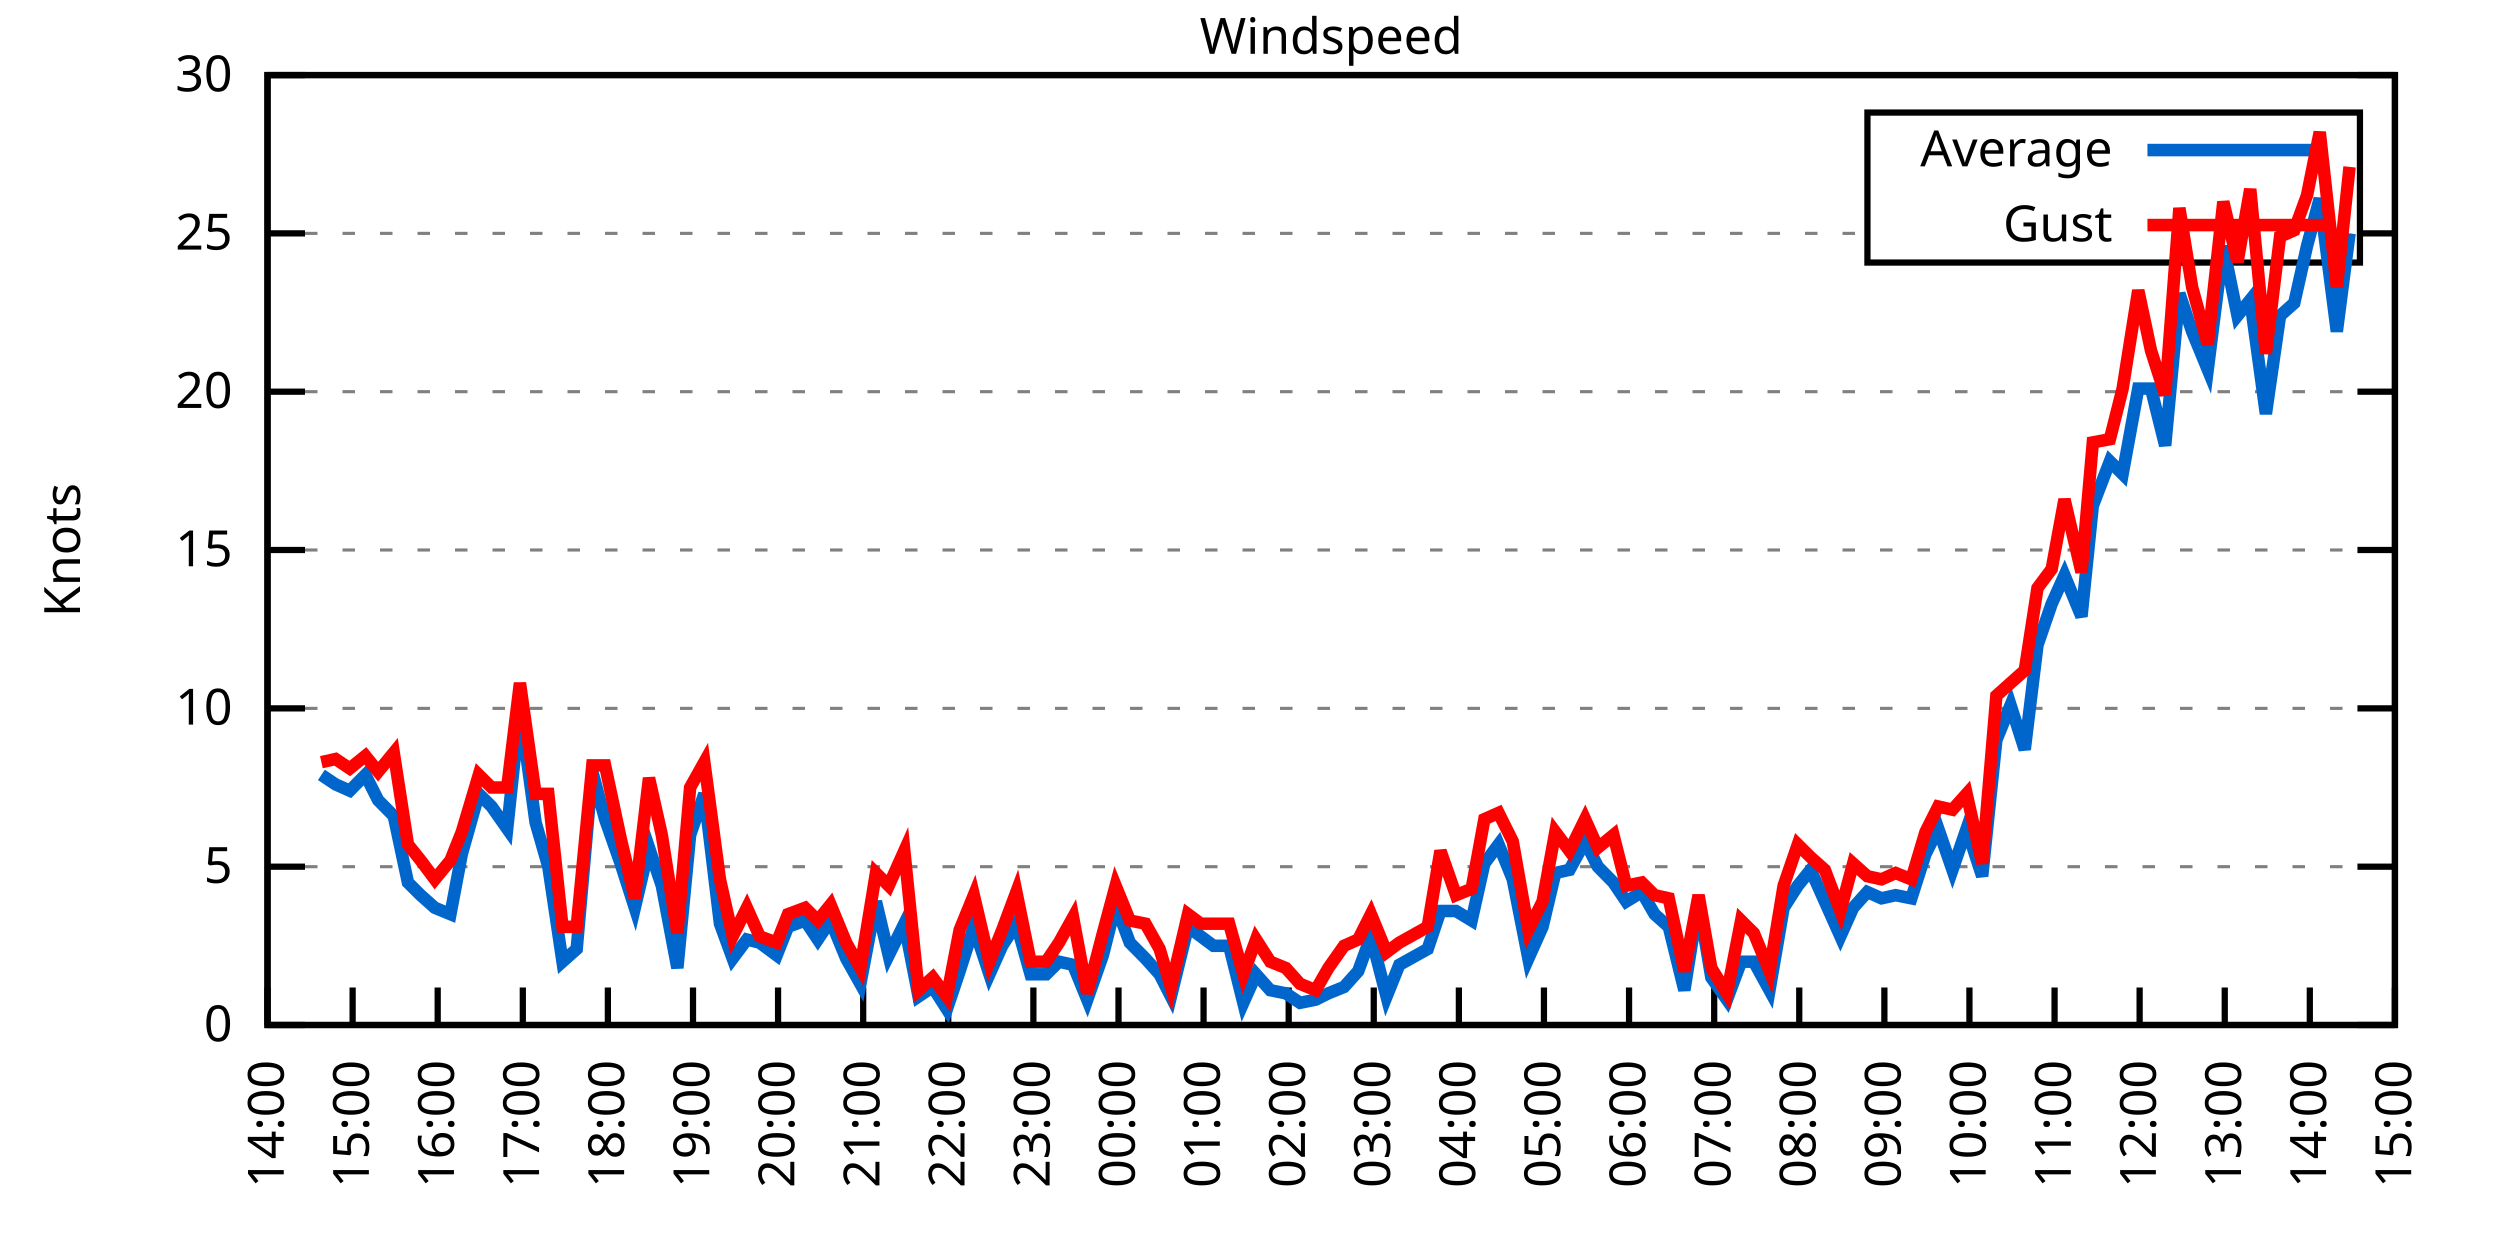
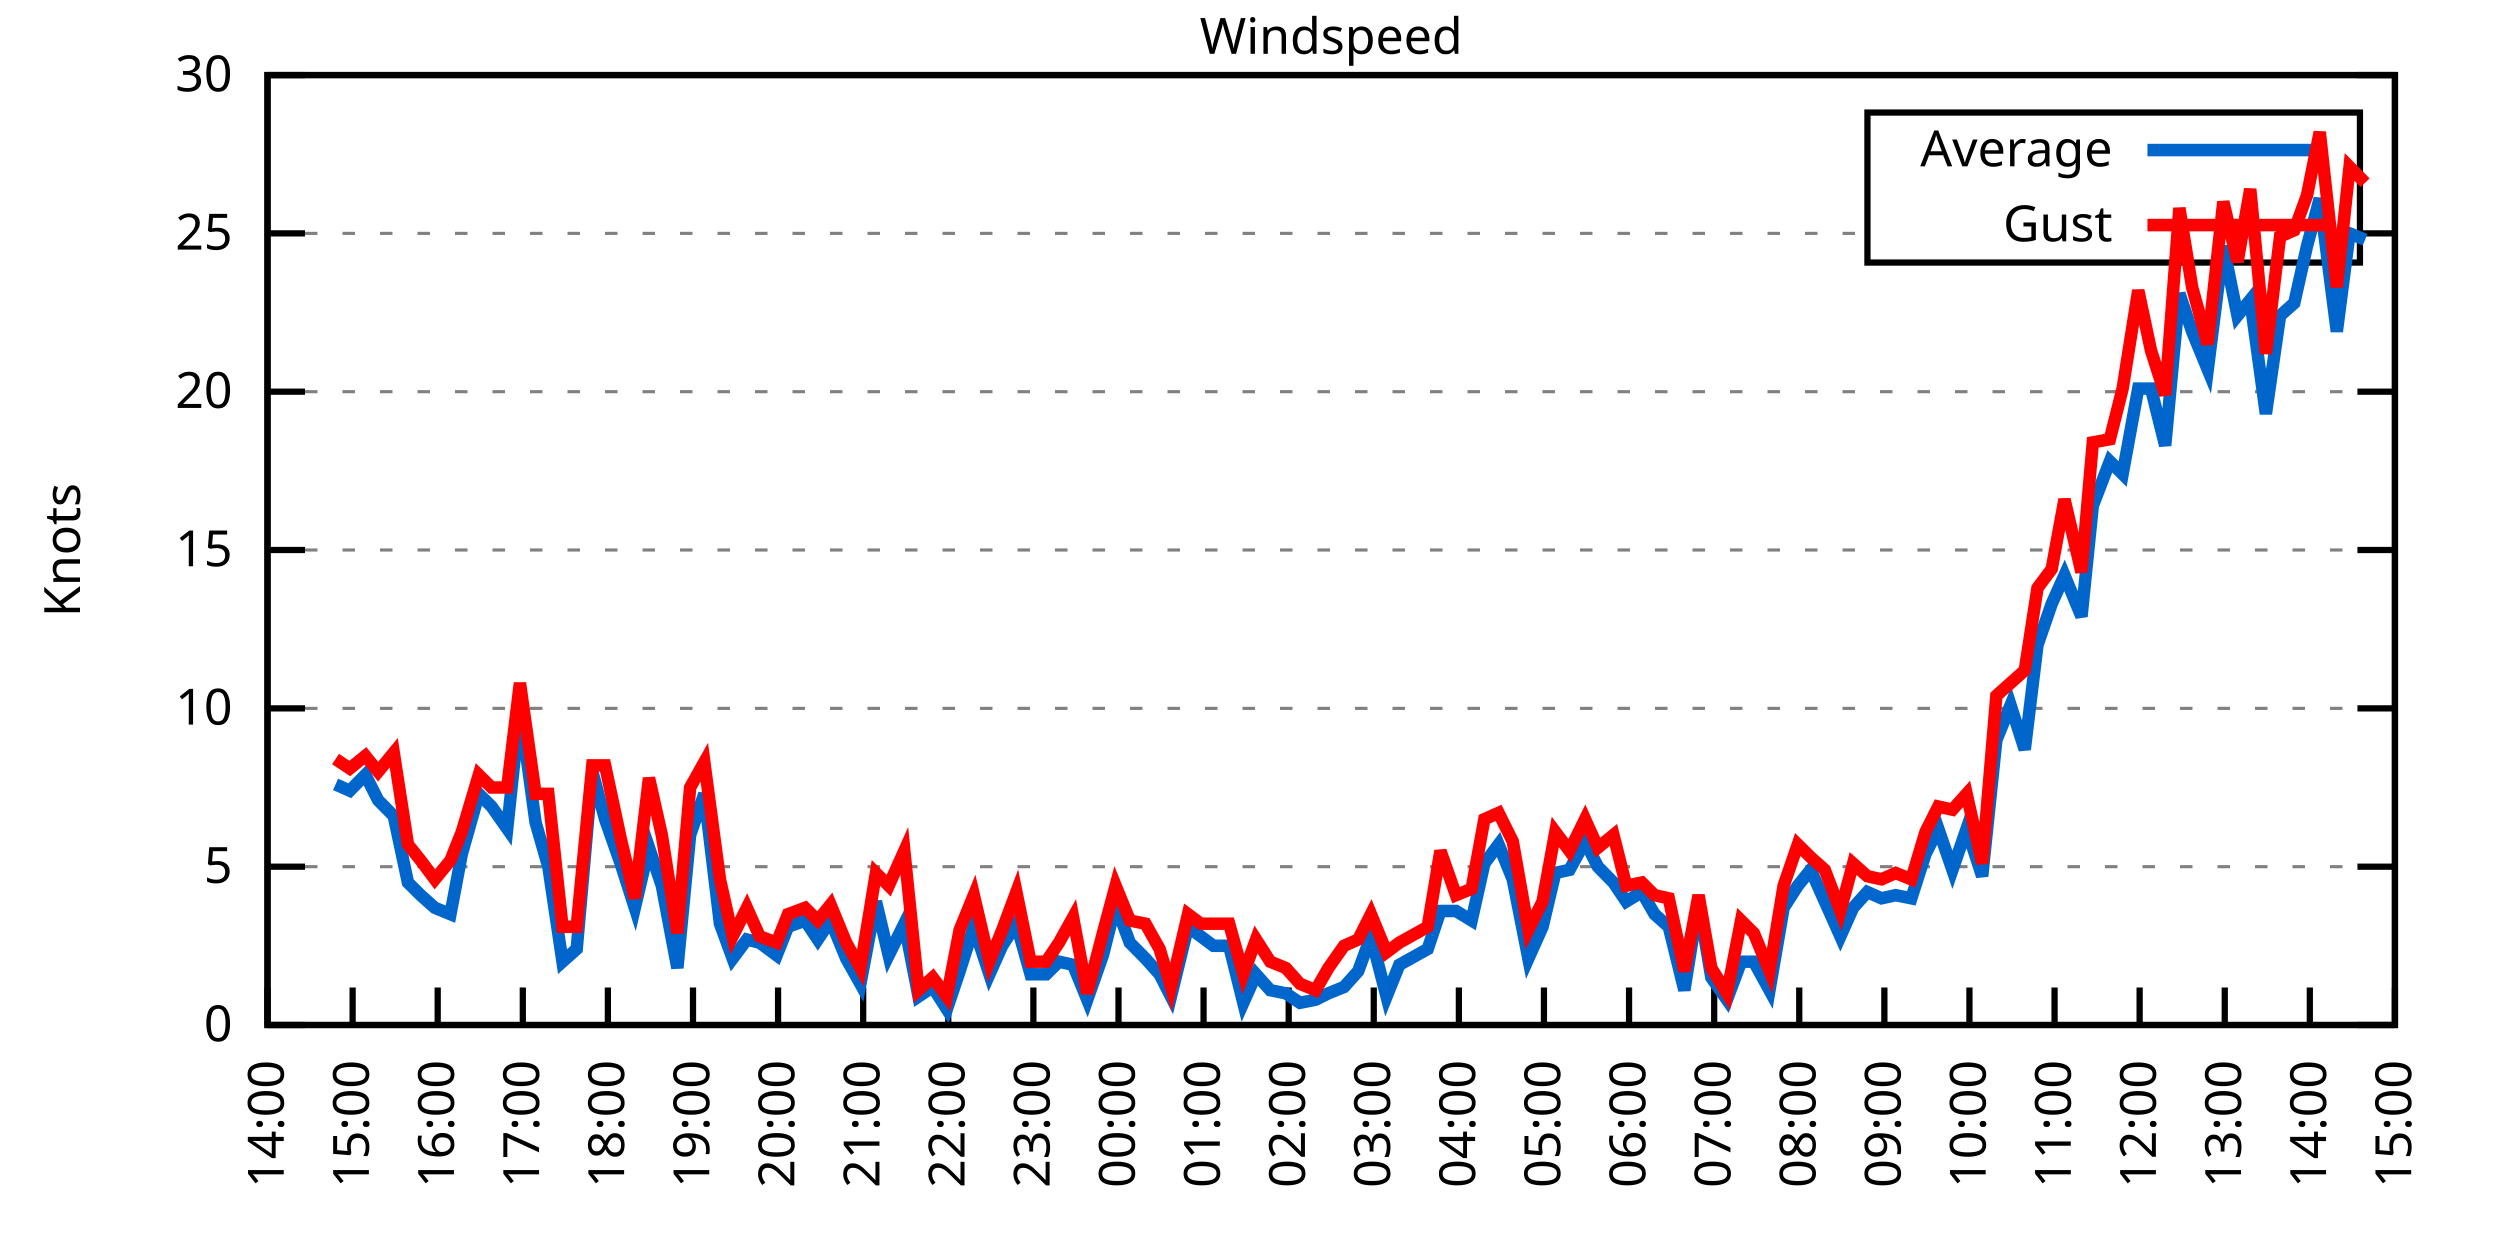
<svg xmlns="http://www.w3.org/2000/svg" xmlns:xlink="http://www.w3.org/1999/xlink" width="400" height="200" viewBox="0 0 400 200">
  <g id="gnuplot_canvas">
    <rect x="0" y="0" width="400" height="200" fill="none" />
    <defs>
      <circle id="gpDot" r="0.5" stroke-width="0.5" stroke="currentColor" />
      <path id="gpPt0" stroke-width="0.333" stroke="currentColor" d="M-1,0 h2 M0,-1 v2" />
      <path id="gpPt1" stroke-width="0.333" stroke="currentColor" d="M-1,-1 L1,1 M1,-1 L-1,1" />
      <path id="gpPt2" stroke-width="0.333" stroke="currentColor" d="M-1,0 L1,0 M0,-1 L0,1 M-1,-1 L1,1 M-1,1 L1,-1" />
      <rect id="gpPt3" stroke-width="0.333" stroke="currentColor" x="-1" y="-1" width="2" height="2" />
      <rect id="gpPt4" stroke-width="0.333" stroke="currentColor" fill="currentColor" x="-1" y="-1" width="2" height="2" />
      <circle id="gpPt5" stroke-width="0.333" stroke="currentColor" cx="0" cy="0" r="1" />
      <use xlink:href="#gpPt5" id="gpPt6" fill="currentColor" stroke="none" />
      <path id="gpPt7" stroke-width="0.333" stroke="currentColor" d="M0,-1.33 L-1.33,0.67 L1.33,0.67 z" />
      <use xlink:href="#gpPt7" id="gpPt8" fill="currentColor" stroke="none" />
      <use xlink:href="#gpPt7" id="gpPt9" stroke="currentColor" transform="rotate(180)" />
      <use xlink:href="#gpPt9" id="gpPt10" fill="currentColor" stroke="none" />
      <use xlink:href="#gpPt3" id="gpPt11" stroke="currentColor" transform="rotate(45)" />
      <use xlink:href="#gpPt11" id="gpPt12" fill="currentColor" stroke="none" />
      <path id="gpPt13" stroke-width="0.333" stroke="currentColor" d="M0,1.330 L1.265,0.411 L0.782,-1.067 L-0.782,-1.076 L-1.265,0.411 z" />
      <use xlink:href="#gpPt13" id="gpPt14" fill="currentColor" stroke="none" />
      <filter id="textbox" filterUnits="objectBoundingBox" x="0" y="0" height="1" width="1">
        <feFlood flood-color="white" flood-opacity="1" result="bgnd" />
        <feComposite in="SourceGraphic" in2="bgnd" operator="atop" />
      </filter>
      <filter id="greybox" filterUnits="objectBoundingBox" x="0" y="0" height="1" width="1">
        <feFlood flood-color="lightgrey" flood-opacity="1" result="grey" />
        <feComposite in="SourceGraphic" in2="grey" operator="atop" />
      </filter>
    </defs>
    <g fill="none" color="white" stroke="currentColor" stroke-width="1.00" stroke-linecap="butt" stroke-linejoin="miter">
</g>
    <g fill="none" color="black" stroke="currentColor" stroke-width="1.00" stroke-linecap="butt" stroke-linejoin="miter">
      <g stroke="none" shape-rendering="crispEdges">
        <polygon fill="rgb(255, 255, 255)" points="42.80,164.00 383.18,164.00 383.18,12.02 42.80,12.02 " />
      </g>
    </g>
    <g fill="none" color="black" stroke="currentColor" stroke-width="1.00" stroke-linecap="butt" stroke-linejoin="miter">
</g>
    <g fill="none" color="black" stroke="black" stroke-width="0.50" stroke-linecap="butt" stroke-linejoin="miter">
</g>
    <g fill="none" color="gray" stroke="currentColor" stroke-width="0.50" stroke-linecap="butt" stroke-linejoin="miter">
      <path stroke="gray" stroke-dasharray="2,4" class="gridline" d="M42.80,164.00 L383.19,164.00  " />
    </g>
    <g fill="none" color="gray" stroke="gray" stroke-width="1.00" stroke-linecap="butt" stroke-linejoin="miter">
</g>
    <g fill="none" color="black" stroke="currentColor" stroke-width="1.00" stroke-linecap="butt" stroke-linejoin="miter">
      <path stroke="black" d="M42.80,164.00 L48.80,164.00 M383.19,164.00 L377.19,164.00  " />
      <g transform="translate(37.20,166.60)" stroke="none" fill="black" font-family="Sans" font-size="8.00" text-anchor="end">
        <text>
          <tspan font-family="Sans"> 0</tspan>
        </text>
      </g>
    </g>
    <g fill="none" color="black" stroke="currentColor" stroke-width="1.00" stroke-linecap="butt" stroke-linejoin="miter">
</g>
    <g fill="none" color="black" stroke="black" stroke-width="0.50" stroke-linecap="butt" stroke-linejoin="miter">
</g>
    <g fill="none" color="gray" stroke="currentColor" stroke-width="0.50" stroke-linecap="butt" stroke-linejoin="miter">
      <path stroke="gray" stroke-dasharray="2,4" class="gridline" d="M42.80,138.67 L383.19,138.67  " />
    </g>
    <g fill="none" color="gray" stroke="gray" stroke-width="1.00" stroke-linecap="butt" stroke-linejoin="miter">
</g>
    <g fill="none" color="black" stroke="currentColor" stroke-width="1.00" stroke-linecap="butt" stroke-linejoin="miter">
      <path stroke="black" d="M42.80,138.67 L48.80,138.67 M383.19,138.67 L377.19,138.67  " />
      <g transform="translate(37.20,141.27)" stroke="none" fill="black" font-family="Sans" font-size="8.00" text-anchor="end">
        <text>
          <tspan font-family="Sans"> 5</tspan>
        </text>
      </g>
    </g>
    <g fill="none" color="black" stroke="currentColor" stroke-width="1.00" stroke-linecap="butt" stroke-linejoin="miter">
</g>
    <g fill="none" color="black" stroke="black" stroke-width="0.50" stroke-linecap="butt" stroke-linejoin="miter">
</g>
    <g fill="none" color="gray" stroke="currentColor" stroke-width="0.50" stroke-linecap="butt" stroke-linejoin="miter">
      <path stroke="gray" stroke-dasharray="2,4" class="gridline" d="M42.80,113.34 L383.19,113.34  " />
    </g>
    <g fill="none" color="gray" stroke="gray" stroke-width="1.00" stroke-linecap="butt" stroke-linejoin="miter">
</g>
    <g fill="none" color="black" stroke="currentColor" stroke-width="1.00" stroke-linecap="butt" stroke-linejoin="miter">
      <path stroke="black" d="M42.80,113.34 L48.80,113.34 M383.19,113.34 L377.19,113.34  " />
      <g transform="translate(37.20,115.94)" stroke="none" fill="black" font-family="Sans" font-size="8.00" text-anchor="end">
        <text>
          <tspan font-family="Sans"> 10</tspan>
        </text>
      </g>
    </g>
    <g fill="none" color="black" stroke="currentColor" stroke-width="1.00" stroke-linecap="butt" stroke-linejoin="miter">
</g>
    <g fill="none" color="black" stroke="black" stroke-width="0.50" stroke-linecap="butt" stroke-linejoin="miter">
</g>
    <g fill="none" color="gray" stroke="currentColor" stroke-width="0.50" stroke-linecap="butt" stroke-linejoin="miter">
      <path stroke="gray" stroke-dasharray="2,4" class="gridline" d="M42.80,88.00 L383.19,88.00  " />
    </g>
    <g fill="none" color="gray" stroke="gray" stroke-width="1.00" stroke-linecap="butt" stroke-linejoin="miter">
</g>
    <g fill="none" color="black" stroke="currentColor" stroke-width="1.00" stroke-linecap="butt" stroke-linejoin="miter">
      <path stroke="black" d="M42.80,88.00 L48.80,88.00 M383.19,88.00 L377.19,88.00  " />
      <g transform="translate(37.20,90.60)" stroke="none" fill="black" font-family="Sans" font-size="8.00" text-anchor="end">
        <text>
          <tspan font-family="Sans"> 15</tspan>
        </text>
      </g>
    </g>
    <g fill="none" color="black" stroke="currentColor" stroke-width="1.00" stroke-linecap="butt" stroke-linejoin="miter">
</g>
    <g fill="none" color="black" stroke="black" stroke-width="0.50" stroke-linecap="butt" stroke-linejoin="miter">
</g>
    <g fill="none" color="gray" stroke="currentColor" stroke-width="0.50" stroke-linecap="butt" stroke-linejoin="miter">
      <path stroke="gray" stroke-dasharray="2,4" class="gridline" d="M42.80,62.67 L383.19,62.67  " />
    </g>
    <g fill="none" color="gray" stroke="gray" stroke-width="1.00" stroke-linecap="butt" stroke-linejoin="miter">
</g>
    <g fill="none" color="black" stroke="currentColor" stroke-width="1.00" stroke-linecap="butt" stroke-linejoin="miter">
      <path stroke="black" d="M42.80,62.67 L48.80,62.67 M383.19,62.67 L377.19,62.67  " />
      <g transform="translate(37.20,65.27)" stroke="none" fill="black" font-family="Sans" font-size="8.00" text-anchor="end">
        <text>
          <tspan font-family="Sans"> 20</tspan>
        </text>
      </g>
    </g>
    <g fill="none" color="black" stroke="currentColor" stroke-width="1.00" stroke-linecap="butt" stroke-linejoin="miter">
</g>
    <g fill="none" color="black" stroke="black" stroke-width="0.50" stroke-linecap="butt" stroke-linejoin="miter">
</g>
    <g fill="none" color="gray" stroke="currentColor" stroke-width="0.50" stroke-linecap="butt" stroke-linejoin="miter">
      <path stroke="gray" stroke-dasharray="2,4" class="gridline" d="M42.80,37.34 L298.79,37.34 M377.59,37.34 L383.19,37.34  " />
    </g>
    <g fill="none" color="gray" stroke="gray" stroke-width="1.00" stroke-linecap="butt" stroke-linejoin="miter">
</g>
    <g fill="none" color="black" stroke="currentColor" stroke-width="1.00" stroke-linecap="butt" stroke-linejoin="miter">
      <path stroke="black" d="M42.80,37.34 L48.80,37.34 M383.19,37.34 L377.19,37.34  " />
      <g transform="translate(37.20,39.94)" stroke="none" fill="black" font-family="Sans" font-size="8.00" text-anchor="end">
        <text>
          <tspan font-family="Sans"> 25</tspan>
        </text>
      </g>
    </g>
    <g fill="none" color="black" stroke="currentColor" stroke-width="1.00" stroke-linecap="butt" stroke-linejoin="miter">
</g>
    <g fill="none" color="black" stroke="black" stroke-width="0.50" stroke-linecap="butt" stroke-linejoin="miter">
</g>
    <g fill="none" color="gray" stroke="currentColor" stroke-width="0.50" stroke-linecap="butt" stroke-linejoin="miter">
      <path stroke="gray" stroke-dasharray="2,4" class="gridline" d="M42.80,12.01 L383.19,12.01  " />
    </g>
    <g fill="none" color="gray" stroke="gray" stroke-width="1.00" stroke-linecap="butt" stroke-linejoin="miter">
</g>
    <g fill="none" color="black" stroke="currentColor" stroke-width="1.00" stroke-linecap="butt" stroke-linejoin="miter">
      <path stroke="black" d="M42.80,12.01 L48.80,12.01 M383.19,12.01 L377.19,12.01  " />
      <g transform="translate(37.20,14.61)" stroke="none" fill="black" font-family="Sans" font-size="8.00" text-anchor="end">
        <text>
          <tspan font-family="Sans"> 30</tspan>
        </text>
      </g>
    </g>
    <g fill="none" color="black" stroke="currentColor" stroke-width="1.00" stroke-linecap="butt" stroke-linejoin="miter">
      <path stroke="black" d="M42.80,164.00 L42.80,158.00  " />
      <g transform="translate(45.40,169.60) rotate(270.00)" stroke="none" fill="black" font-family="Sans" font-size="8.00" text-anchor="end">
        <text>
          <tspan font-family="Sans">14:00</tspan>
        </text>
      </g>
    </g>
    <g fill="none" color="black" stroke="currentColor" stroke-width="1.00" stroke-linecap="butt" stroke-linejoin="miter">
      <path stroke="black" d="M56.42,164.00 L56.42,158.00  " />
      <g transform="translate(59.02,169.60) rotate(270.00)" stroke="none" fill="black" font-family="Sans" font-size="8.00" text-anchor="end">
        <text>
          <tspan font-family="Sans">15:00</tspan>
        </text>
      </g>
    </g>
    <g fill="none" color="black" stroke="currentColor" stroke-width="1.00" stroke-linecap="butt" stroke-linejoin="miter">
      <path stroke="black" d="M70.03,164.00 L70.03,158.00  " />
      <g transform="translate(72.63,169.60) rotate(270.00)" stroke="none" fill="black" font-family="Sans" font-size="8.00" text-anchor="end">
        <text>
          <tspan font-family="Sans">16:00</tspan>
        </text>
      </g>
    </g>
    <g fill="none" color="black" stroke="currentColor" stroke-width="1.00" stroke-linecap="butt" stroke-linejoin="miter">
      <path stroke="black" d="M83.65,164.00 L83.65,158.00  " />
      <g transform="translate(86.25,169.60) rotate(270.00)" stroke="none" fill="black" font-family="Sans" font-size="8.00" text-anchor="end">
        <text>
          <tspan font-family="Sans">17:00</tspan>
        </text>
      </g>
    </g>
    <g fill="none" color="black" stroke="currentColor" stroke-width="1.00" stroke-linecap="butt" stroke-linejoin="miter">
      <path stroke="black" d="M97.26,164.00 L97.26,158.00  " />
      <g transform="translate(99.86,169.60) rotate(270.00)" stroke="none" fill="black" font-family="Sans" font-size="8.00" text-anchor="end">
        <text>
          <tspan font-family="Sans">18:00</tspan>
        </text>
      </g>
    </g>
    <g fill="none" color="black" stroke="currentColor" stroke-width="1.00" stroke-linecap="butt" stroke-linejoin="miter">
      <path stroke="black" d="M110.88,164.00 L110.88,158.00  " />
      <g transform="translate(113.48,169.60) rotate(270.00)" stroke="none" fill="black" font-family="Sans" font-size="8.00" text-anchor="end">
        <text>
          <tspan font-family="Sans">19:00</tspan>
        </text>
      </g>
    </g>
    <g fill="none" color="black" stroke="currentColor" stroke-width="1.00" stroke-linecap="butt" stroke-linejoin="miter">
      <path stroke="black" d="M124.49,164.00 L124.49,158.00  " />
      <g transform="translate(127.09,169.60) rotate(270.00)" stroke="none" fill="black" font-family="Sans" font-size="8.00" text-anchor="end">
        <text>
          <tspan font-family="Sans">20:00</tspan>
        </text>
      </g>
    </g>
    <g fill="none" color="black" stroke="currentColor" stroke-width="1.00" stroke-linecap="butt" stroke-linejoin="miter">
      <path stroke="black" d="M138.11,164.00 L138.11,158.00  " />
      <g transform="translate(140.71,169.60) rotate(270.00)" stroke="none" fill="black" font-family="Sans" font-size="8.00" text-anchor="end">
        <text>
          <tspan font-family="Sans">21:00</tspan>
        </text>
      </g>
    </g>
    <g fill="none" color="black" stroke="currentColor" stroke-width="1.00" stroke-linecap="butt" stroke-linejoin="miter">
      <path stroke="black" d="M151.72,164.00 L151.72,158.00  " />
      <g transform="translate(154.32,169.60) rotate(270.00)" stroke="none" fill="black" font-family="Sans" font-size="8.00" text-anchor="end">
        <text>
          <tspan font-family="Sans">22:00</tspan>
        </text>
      </g>
    </g>
    <g fill="none" color="black" stroke="currentColor" stroke-width="1.00" stroke-linecap="butt" stroke-linejoin="miter">
      <path stroke="black" d="M165.34,164.00 L165.34,158.00  " />
      <g transform="translate(167.94,169.60) rotate(270.00)" stroke="none" fill="black" font-family="Sans" font-size="8.00" text-anchor="end">
        <text>
          <tspan font-family="Sans">23:00</tspan>
        </text>
      </g>
    </g>
    <g fill="none" color="black" stroke="currentColor" stroke-width="1.00" stroke-linecap="butt" stroke-linejoin="miter">
      <path stroke="black" d="M178.96,164.00 L178.96,158.00  " />
      <g transform="translate(181.56,169.60) rotate(270.00)" stroke="none" fill="black" font-family="Sans" font-size="8.00" text-anchor="end">
        <text>
          <tspan font-family="Sans">00:00</tspan>
        </text>
      </g>
    </g>
    <g fill="none" color="black" stroke="currentColor" stroke-width="1.00" stroke-linecap="butt" stroke-linejoin="miter">
      <path stroke="black" d="M192.57,164.00 L192.57,158.00  " />
      <g transform="translate(195.17,169.60) rotate(270.00)" stroke="none" fill="black" font-family="Sans" font-size="8.00" text-anchor="end">
        <text>
          <tspan font-family="Sans">01:00</tspan>
        </text>
      </g>
    </g>
    <g fill="none" color="black" stroke="currentColor" stroke-width="1.00" stroke-linecap="butt" stroke-linejoin="miter">
      <path stroke="black" d="M206.19,164.00 L206.19,158.00  " />
      <g transform="translate(208.79,169.60) rotate(270.00)" stroke="none" fill="black" font-family="Sans" font-size="8.00" text-anchor="end">
        <text>
          <tspan font-family="Sans">02:00</tspan>
        </text>
      </g>
    </g>
    <g fill="none" color="black" stroke="currentColor" stroke-width="1.00" stroke-linecap="butt" stroke-linejoin="miter">
      <path stroke="black" d="M219.80,164.00 L219.80,158.00  " />
      <g transform="translate(222.40,169.60) rotate(270.00)" stroke="none" fill="black" font-family="Sans" font-size="8.00" text-anchor="end">
        <text>
          <tspan font-family="Sans">03:00</tspan>
        </text>
      </g>
    </g>
    <g fill="none" color="black" stroke="currentColor" stroke-width="1.00" stroke-linecap="butt" stroke-linejoin="miter">
      <path stroke="black" d="M233.42,164.00 L233.42,158.00  " />
      <g transform="translate(236.02,169.60) rotate(270.00)" stroke="none" fill="black" font-family="Sans" font-size="8.00" text-anchor="end">
        <text>
          <tspan font-family="Sans">04:00</tspan>
        </text>
      </g>
    </g>
    <g fill="none" color="black" stroke="currentColor" stroke-width="1.00" stroke-linecap="butt" stroke-linejoin="miter">
      <path stroke="black" d="M247.03,164.00 L247.03,158.00  " />
      <g transform="translate(249.63,169.60) rotate(270.00)" stroke="none" fill="black" font-family="Sans" font-size="8.00" text-anchor="end">
        <text>
          <tspan font-family="Sans">05:00</tspan>
        </text>
      </g>
    </g>
    <g fill="none" color="black" stroke="currentColor" stroke-width="1.00" stroke-linecap="butt" stroke-linejoin="miter">
      <path stroke="black" d="M260.65,164.00 L260.65,158.00  " />
      <g transform="translate(263.25,169.60) rotate(270.00)" stroke="none" fill="black" font-family="Sans" font-size="8.00" text-anchor="end">
        <text>
          <tspan font-family="Sans">06:00</tspan>
        </text>
      </g>
    </g>
    <g fill="none" color="black" stroke="currentColor" stroke-width="1.00" stroke-linecap="butt" stroke-linejoin="miter">
      <path stroke="black" d="M274.27,164.00 L274.27,158.00  " />
      <g transform="translate(276.87,169.60) rotate(270.00)" stroke="none" fill="black" font-family="Sans" font-size="8.00" text-anchor="end">
        <text>
          <tspan font-family="Sans">07:00</tspan>
        </text>
      </g>
    </g>
    <g fill="none" color="black" stroke="currentColor" stroke-width="1.00" stroke-linecap="butt" stroke-linejoin="miter">
      <path stroke="black" d="M287.88,164.00 L287.88,158.00  " />
      <g transform="translate(290.48,169.60) rotate(270.00)" stroke="none" fill="black" font-family="Sans" font-size="8.00" text-anchor="end">
        <text>
          <tspan font-family="Sans">08:00</tspan>
        </text>
      </g>
    </g>
    <g fill="none" color="black" stroke="currentColor" stroke-width="1.00" stroke-linecap="butt" stroke-linejoin="miter">
      <path stroke="black" d="M301.50,164.00 L301.50,158.00  " />
      <g transform="translate(304.10,169.60) rotate(270.00)" stroke="none" fill="black" font-family="Sans" font-size="8.00" text-anchor="end">
        <text>
          <tspan font-family="Sans">09:00</tspan>
        </text>
      </g>
    </g>
    <g fill="none" color="black" stroke="currentColor" stroke-width="1.00" stroke-linecap="butt" stroke-linejoin="miter">
      <path stroke="black" d="M315.11,164.00 L315.11,158.00  " />
      <g transform="translate(317.71,169.60) rotate(270.00)" stroke="none" fill="black" font-family="Sans" font-size="8.00" text-anchor="end">
        <text>
          <tspan font-family="Sans">10:00</tspan>
        </text>
      </g>
    </g>
    <g fill="none" color="black" stroke="currentColor" stroke-width="1.00" stroke-linecap="butt" stroke-linejoin="miter">
      <path stroke="black" d="M328.73,164.00 L328.73,158.00  " />
      <g transform="translate(331.33,169.60) rotate(270.00)" stroke="none" fill="black" font-family="Sans" font-size="8.00" text-anchor="end">
        <text>
          <tspan font-family="Sans">11:00</tspan>
        </text>
      </g>
    </g>
    <g fill="none" color="black" stroke="currentColor" stroke-width="1.00" stroke-linecap="butt" stroke-linejoin="miter">
      <path stroke="black" d="M342.34,164.00 L342.34,158.00  " />
      <g transform="translate(344.94,169.60) rotate(270.00)" stroke="none" fill="black" font-family="Sans" font-size="8.00" text-anchor="end">
        <text>
          <tspan font-family="Sans">12:00</tspan>
        </text>
      </g>
    </g>
    <g fill="none" color="black" stroke="currentColor" stroke-width="1.00" stroke-linecap="butt" stroke-linejoin="miter">
      <path stroke="black" d="M355.96,164.00 L355.96,158.00  " />
      <g transform="translate(358.56,169.60) rotate(270.00)" stroke="none" fill="black" font-family="Sans" font-size="8.00" text-anchor="end">
        <text>
          <tspan font-family="Sans">13:00</tspan>
        </text>
      </g>
    </g>
    <g fill="none" color="black" stroke="currentColor" stroke-width="1.00" stroke-linecap="butt" stroke-linejoin="miter">
      <path stroke="black" d="M369.57,164.00 L369.57,158.00  " />
      <g transform="translate(372.17,169.60) rotate(270.00)" stroke="none" fill="black" font-family="Sans" font-size="8.00" text-anchor="end">
        <text>
          <tspan font-family="Sans">14:00</tspan>
        </text>
      </g>
    </g>
    <g fill="none" color="black" stroke="currentColor" stroke-width="1.00" stroke-linecap="butt" stroke-linejoin="miter">
      <path stroke="black" d="M383.19,164.00 L383.19,158.00  " />
      <g transform="translate(385.79,169.60) rotate(270.00)" stroke="none" fill="black" font-family="Sans" font-size="8.00" text-anchor="end">
        <text>
          <tspan font-family="Sans">15:00</tspan>
        </text>
      </g>
    </g>
    <g fill="none" color="black" stroke="currentColor" stroke-width="1.00" stroke-linecap="butt" stroke-linejoin="miter">
</g>
    <g fill="none" color="black" stroke="currentColor" stroke-width="1.00" stroke-linecap="butt" stroke-linejoin="miter">
      <path stroke="black" d="M42.80,12.01 L42.80,164.00 L383.19,164.00 L383.19,12.01 L42.80,12.01 Z  " />
    </g>
    <g fill="none" color="black" stroke="currentColor" stroke-width="1.00" stroke-linecap="butt" stroke-linejoin="miter">
</g>
    <g fill="none" color="black" stroke="currentColor" stroke-width="1.00" stroke-linecap="butt" stroke-linejoin="miter">
      <path stroke="black" d="M298.79,42.01 L298.79,18.01 L377.59,18.01 L377.59,42.01 L298.79,42.01 Z  " />
    </g>
    <g id="Windspeed_plot_1">
      <g fill="none" color="white" stroke="black" stroke-width="2.00" stroke-linecap="butt" stroke-linejoin="miter">
</g>
      <g fill="none" color="black" stroke="currentColor" stroke-width="2.00" stroke-linecap="butt" stroke-linejoin="miter">
        <g transform="translate(337.99,26.61)" stroke="none" fill="black" font-family="Sans" font-size="8.00" text-anchor="end">
          <text>
            <tspan font-family="Sans">Average</tspan>
          </text>
        </g>
      </g>
      <g fill="none" color="black" stroke="currentColor" stroke-width="2.00" stroke-linecap="butt" stroke-linejoin="miter">
-         <path stroke="rgb(  0, 102, 204)" d="M343.59,24.01 L371.99,24.01 M51.42,123.98 L53.69,125.50 L55.96,126.51 L58.46,123.98 L60.50,128.03 L63.00,130.56   L65.27,141.20 L67.31,143.23 L69.58,145.25 L72.07,146.27 L73.89,136.64 L76.61,127.02 L78.65,129.04 L81.15,132.59   L83.19,113.34 L85.69,131.58 L87.73,138.67 L90.00,153.87 L92.27,151.84 L94.77,123.47 L96.81,131.07 L99.30,138.16   L101.57,145.25 L103.84,135.63 L105.89,141.71 L108.38,154.88 L110.42,133.60 L112.69,127.02 L115.19,147.79 L117.23,153.36   L119.50,150.32 L121.54,150.83 L124.27,152.85 L126.08,148.29 L128.81,147.28 L130.85,150.32 L132.89,147.28 L135.39,153.36   L137.66,157.41 L140.15,144.24 L142.19,152.85 L144.69,147.79 L146.96,159.44 L149.23,157.92 L151.50,161.47 L153.54,155.39   L155.81,148.29 L158.31,155.89 L160.35,151.33 L162.62,147.79 L164.89,155.89 L167.38,155.89 L169.43,153.87 L171.69,154.37   L173.96,159.95 L176.46,152.85 L178.50,144.75 L180.77,150.83 L183.27,153.36 L185.54,155.89 L187.35,159.44 L190.08,148.29   L192.12,149.81 L194.16,151.33 L196.66,151.33 L198.93,160.45 L200.97,155.89 L203.24,158.43 L205.73,158.93 L208.00,160.45   L210.50,159.95 L212.54,158.93 L215.04,157.92 L217.31,155.39 L219.35,149.81 L221.85,159.44 L223.89,154.37 L228.43,151.84   L230.47,145.76 L232.96,145.76 L235.46,147.28 L237.50,138.16 L239.77,135.12 L242.04,140.69 L244.54,153.36 L246.81,148.29   L248.85,139.68 L251.12,139.17 L253.61,134.62 L255.66,138.67 L258.15,141.20 L260.20,144.24 L262.69,142.72 L264.73,146.27   L267.00,148.29 L269.50,158.43 L271.77,144.24 L273.81,156.40 L276.31,159.95 L278.58,153.87 L280.62,153.87 L283.12,158.43   L285.38,145.25 L287.65,141.71 L289.70,139.17 L291.97,144.24 L294.46,149.81 L296.50,145.25 L298.77,142.72 L301.04,143.73   L303.31,143.23 L305.81,143.73 L308.08,136.64 L310.12,132.59 L312.39,139.17 L314.66,132.59 L317.15,140.19 L319.42,118.40   L321.69,112.83 L323.96,119.92 L326.00,103.20 L328.27,96.62 L330.32,92.06 L333.04,98.64 L334.85,80.91 L337.58,73.82   L339.62,75.85 L342.12,62.17 L344.16,62.17 L346.43,71.29 L348.70,46.97 L350.74,53.05 L353.24,59.13 L355.73,39.37   L358.00,50.51 L360.04,47.98 L362.54,66.22 L364.81,50.51 L367.08,48.49 L369.12,39.37 L371.16,31.77 L373.89,53.05   L375.93,37.34  " />
+         <path stroke="rgb(  0, 102, 204)" d="M343.59,24.01 L371.99,24.01 M53.69,125.50 L55.96,126.51 L58.46,123.98 L60.50,128.03 L63.00,130.56 L65.27,141.20   L67.31,143.23 L69.58,145.25 L72.07,146.27 L73.89,136.64 L76.61,127.02 L78.65,129.04 L81.15,132.59 L83.19,113.34   L85.69,131.58 L87.73,138.67 L90.00,153.87 L92.27,151.84 L94.77,123.47 L96.81,131.07 L99.30,138.16 L101.57,145.25   L103.84,135.63 L105.89,141.71 L108.38,154.88 L110.42,133.60 L112.69,127.02 L115.19,147.79 L117.23,153.36 L119.50,150.32   L121.54,150.83 L124.27,152.85 L126.08,148.29 L128.81,147.28 L130.85,150.32 L132.89,147.28 L135.39,153.36 L137.66,157.41   L140.15,144.24 L142.19,152.85 L144.69,147.79 L146.96,159.44 L149.23,157.92 L151.50,161.47 L153.54,155.39 L155.81,148.29   L158.31,155.89 L160.35,151.33 L162.62,147.79 L164.89,155.89 L167.38,155.89 L169.43,153.87 L171.69,154.37 L173.96,159.95   L176.46,152.85 L178.50,144.75 L180.77,150.83 L183.27,153.36 L185.54,155.89 L187.35,159.44 L190.08,148.29 L192.12,149.81   L194.16,151.33 L196.66,151.33 L198.93,160.45 L200.97,155.89 L203.24,158.43 L205.73,158.93 L208.00,160.45 L210.50,159.95   L212.54,158.93 L215.04,157.92 L217.31,155.39 L219.35,149.81 L221.85,159.44 L223.89,154.37 L228.43,151.84 L230.47,145.76   L232.96,145.76 L235.46,147.28 L237.50,138.16 L239.77,135.12 L242.04,140.69 L244.54,153.36 L246.81,148.29 L248.85,139.68   L251.12,139.17 L253.61,134.62 L255.66,138.67 L258.15,141.20 L260.20,144.24 L262.69,142.72 L264.73,146.27 L267.00,148.29   L269.50,158.43 L271.77,144.24 L273.81,156.40 L276.31,159.95 L278.58,153.87 L280.62,153.87 L283.12,158.43 L285.38,145.25   L287.65,141.71 L289.70,139.17 L291.97,144.24 L294.46,149.81 L296.50,145.25 L298.77,142.72 L301.04,143.73 L303.31,143.23   L305.81,143.73 L308.08,136.64 L310.12,132.59 L312.39,139.17 L314.66,132.59 L317.15,140.19 L319.42,118.40 L321.69,112.83   L323.96,119.92 L326.00,103.20 L328.27,96.62 L330.32,92.06 L333.04,98.64 L334.85,80.91 L337.58,73.82 L339.62,75.85   L342.12,62.17 L344.16,62.17 L346.43,71.29 L348.70,46.97 L350.74,53.05 L353.24,59.13 L355.73,39.37 L358.00,50.51   L360.04,47.98 L362.54,66.22 L364.81,50.51 L367.08,48.49 L369.12,39.37 L371.16,31.77 L373.89,53.05 L375.93,37.34   L378.42,38.35  " />
      </g>
    </g>
    <g id="Windspeed_plot_2">
      <g fill="none" color="black" stroke="currentColor" stroke-width="2.00" stroke-linecap="butt" stroke-linejoin="miter">
        <g transform="translate(337.99,38.61)" stroke="none" fill="black" font-family="Sans" font-size="8.00" text-anchor="end">
          <text>
            <tspan font-family="Sans">Gust</tspan>
          </text>
        </g>
      </g>
      <g fill="none" color="black" stroke="currentColor" stroke-width="2.00" stroke-linecap="butt" stroke-linejoin="miter">
-         <path stroke="rgb(255,   0,   0)" d="M343.59,36.01 L371.99,36.01 M51.42,121.95 L53.69,121.44 L55.96,122.96 L58.46,120.94 L60.50,123.47 L63.00,120.43   L65.27,135.12 L67.31,137.66 L69.58,140.69 L72.07,137.66 L73.89,133.10 L76.61,123.98 L78.65,126.00 L81.15,126.00   L83.19,109.28 L85.69,127.02 L87.73,127.02 L90.00,148.29 L92.27,148.29 L94.77,122.46 L96.81,122.46 L99.30,134.11   L101.57,143.73 L103.84,124.48 L105.89,133.60 L108.38,149.31 L110.42,126.00 L112.69,121.95 L115.19,140.69 L117.23,149.81   L119.50,145.25 L121.54,149.81 L124.27,150.83 L126.08,146.27 L128.81,145.25 L130.85,147.28 L132.89,144.75 L135.39,150.83   L137.66,154.88 L140.15,139.68 L142.19,141.71 L144.69,136.14 L146.96,158.43 L149.23,156.40 L151.50,159.44 L153.54,148.80   L155.81,143.23 L158.31,153.87 L160.35,148.80 L162.62,142.72 L164.89,153.87 L167.38,153.87 L169.43,150.83 L171.69,146.77   L173.96,158.93 L176.46,149.31 L178.50,141.71 L180.77,147.28 L183.27,147.79 L185.54,151.84 L187.35,157.92 L190.08,146.27   L192.12,147.79 L194.16,147.79 L196.66,147.79 L198.93,155.89 L200.97,150.32 L203.24,153.87 L205.73,154.88 L208.00,157.41   L210.50,158.43 L212.54,154.88 L215.04,151.33 L217.31,150.32 L219.35,146.27 L221.85,152.35 L223.89,150.83 L228.43,148.29   L230.47,136.14 L232.96,143.23 L235.46,142.21 L237.50,131.07 L239.77,130.06 L242.04,134.62 L244.54,148.80 L246.81,144.24   L248.85,133.10 L251.12,136.14 L253.61,131.07 L255.66,135.63 L258.15,133.60 L260.20,141.71 L262.69,141.20 L264.73,143.23   L267.00,143.73 L269.50,155.39 L271.77,143.23 L273.81,154.88 L276.31,158.93 L278.58,147.28 L280.62,149.31 L283.12,155.39   L285.38,141.71 L287.65,135.12 L289.70,137.15 L291.97,139.17 L294.46,145.76 L296.50,138.16 L298.77,140.19 L301.04,140.69   L303.31,139.68 L305.81,140.69 L308.08,133.10 L310.12,129.04 L312.39,129.55 L314.66,127.02 L317.15,138.16 L319.42,111.31   L321.69,109.28 L323.96,107.26 L326.00,94.08 L328.27,91.04 L330.32,79.90 L333.04,91.55 L334.85,70.78 L337.58,70.27   L339.62,62.17 L342.12,46.46 L344.16,56.09 L346.43,63.18 L348.70,33.29 L350.74,45.95 L353.24,55.07 L355.73,32.28   L358.00,41.90 L360.04,30.25 L362.54,56.59 L364.81,37.85 L367.08,36.84 L369.12,31.26 L371.16,21.13 L373.89,45.95   L375.93,26.70  " />
+         <path stroke="rgb(255,   0,   0)" d="M343.59,36.01 L371.99,36.01 M53.69,121.44 L55.96,122.96 L58.46,120.94 L60.50,123.47 L63.00,120.43 L65.27,135.12   L67.31,137.66 L69.58,140.69 L72.07,137.66 L73.89,133.10 L76.61,123.98 L78.65,126.00 L81.15,126.00 L83.19,109.28   L85.69,127.02 L87.73,127.02 L90.00,148.29 L92.27,148.29 L94.77,122.46 L96.81,122.46 L99.30,134.11 L101.57,143.73   L103.84,124.48 L105.89,133.60 L108.38,149.31 L110.42,126.00 L112.69,121.95 L115.19,140.69 L117.23,149.81 L119.50,145.25   L121.54,149.81 L124.27,150.83 L126.08,146.27 L128.81,145.25 L130.85,147.28 L132.89,144.75 L135.39,150.83 L137.66,154.88   L140.15,139.68 L142.19,141.71 L144.69,136.14 L146.96,158.43 L149.23,156.40 L151.50,159.44 L153.54,148.80 L155.81,143.23   L158.31,153.87 L160.35,148.80 L162.62,142.72 L164.89,153.87 L167.38,153.87 L169.43,150.83 L171.69,146.77 L173.96,158.93   L176.46,149.31 L178.50,141.71 L180.77,147.28 L183.27,147.79 L185.54,151.84 L187.35,157.92 L190.08,146.27 L192.12,147.79   L194.16,147.79 L196.66,147.79 L198.93,155.89 L200.97,150.32 L203.24,153.87 L205.73,154.88 L208.00,157.41 L210.50,158.43   L212.54,154.88 L215.04,151.33 L217.31,150.32 L219.35,146.27 L221.85,152.35 L223.89,150.83 L228.43,148.29 L230.47,136.14   L232.96,143.23 L235.46,142.21 L237.50,131.07 L239.77,130.06 L242.04,134.62 L244.54,148.80 L246.81,144.24 L248.85,133.10   L251.12,136.14 L253.61,131.07 L255.66,135.63 L258.15,133.60 L260.20,141.71 L262.69,141.20 L264.73,143.23 L267.00,143.73   L269.50,155.39 L271.77,143.23 L273.81,154.88 L276.31,158.93 L278.58,147.28 L280.62,149.31 L283.12,155.39 L285.38,141.71   L287.65,135.12 L289.70,137.15 L291.97,139.17 L294.46,145.76 L296.50,138.16 L298.77,140.19 L301.04,140.69 L303.31,139.68   L305.81,140.69 L308.08,133.10 L310.12,129.04 L312.39,129.55 L314.66,127.02 L317.15,138.16 L319.42,111.31 L321.69,109.28   L323.96,107.26 L326.00,94.08 L328.27,91.04 L330.32,79.90 L333.04,91.55 L334.85,70.78 L337.58,70.27 L339.62,62.17   L342.12,46.46 L344.16,56.09 L346.43,63.18 L348.70,33.29 L350.74,45.95 L353.24,55.07 L355.73,32.28 L358.00,41.90   L360.04,30.25 L362.54,56.59 L364.81,37.85 L367.08,36.84 L369.12,31.26 L371.16,21.13 L373.89,45.95 L375.93,26.70   L378.42,29.24  " />
      </g>
    </g>
    <g fill="none" color="black" stroke="currentColor" stroke-width="2.00" stroke-linecap="butt" stroke-linejoin="miter">
</g>
    <g fill="none" color="black" stroke="black" stroke-width="1.00" stroke-linecap="butt" stroke-linejoin="miter">
</g>
    <g fill="none" color="black" stroke="currentColor" stroke-width="1.00" stroke-linecap="butt" stroke-linejoin="miter">
      <path stroke="black" d="M42.80,12.01 L42.80,164.00 L383.19,164.00 L383.19,12.01 L42.80,12.01 Z  " />
      <g transform="translate(12.80,88.01) rotate(270.00)" stroke="none" fill="black" font-family="Sans" font-size="8.00" text-anchor="middle">
        <text>
          <tspan font-family="Sans">Knots</tspan>
        </text>
      </g>
    </g>
    <g fill="none" color="black" stroke="currentColor" stroke-width="1.00" stroke-linecap="butt" stroke-linejoin="miter">
</g>
    <g fill="none" color="black" stroke="currentColor" stroke-width="1.00" stroke-linecap="butt" stroke-linejoin="miter">
      <g transform="translate(212.99,8.61)" stroke="none" fill="black" font-family="Sans" font-size="8.00" text-anchor="middle">
        <text>
          <tspan font-family="Sans">Windspeed</tspan>
        </text>
      </g>
    </g>
    <g fill="none" color="black" stroke="currentColor" stroke-width="1.00" stroke-linecap="butt" stroke-linejoin="miter">
</g>
  </g>
</svg>
